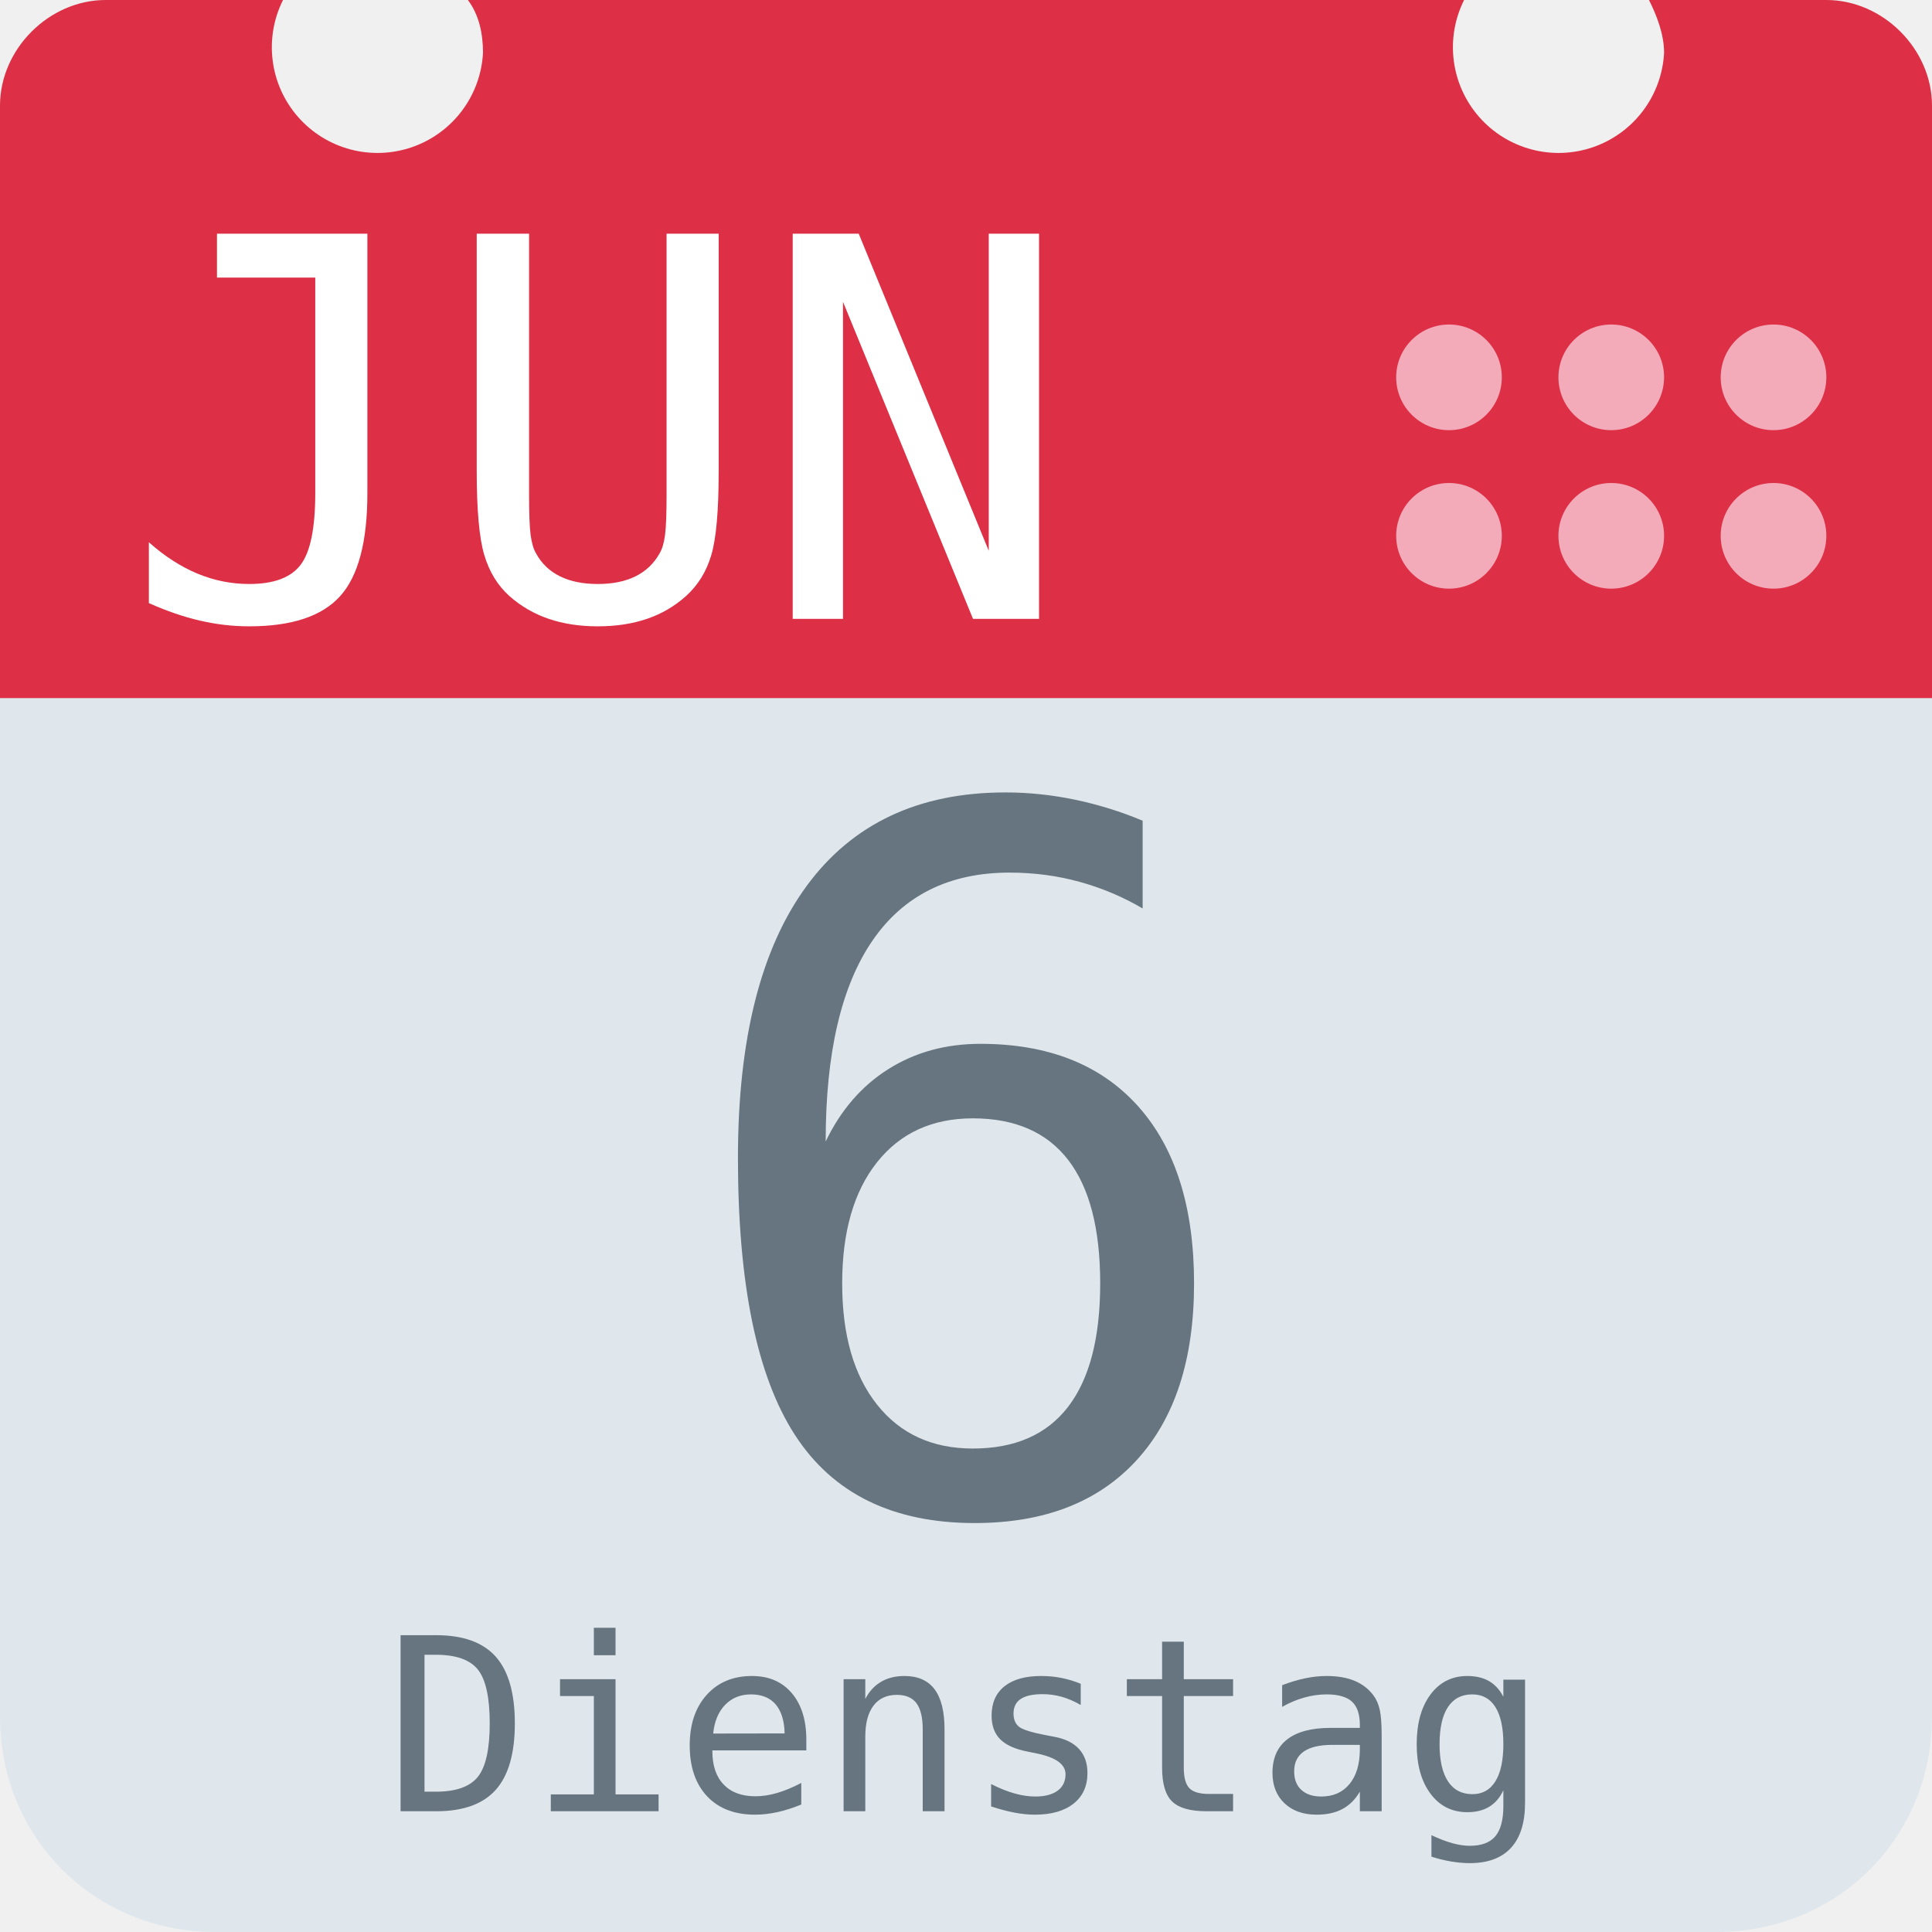
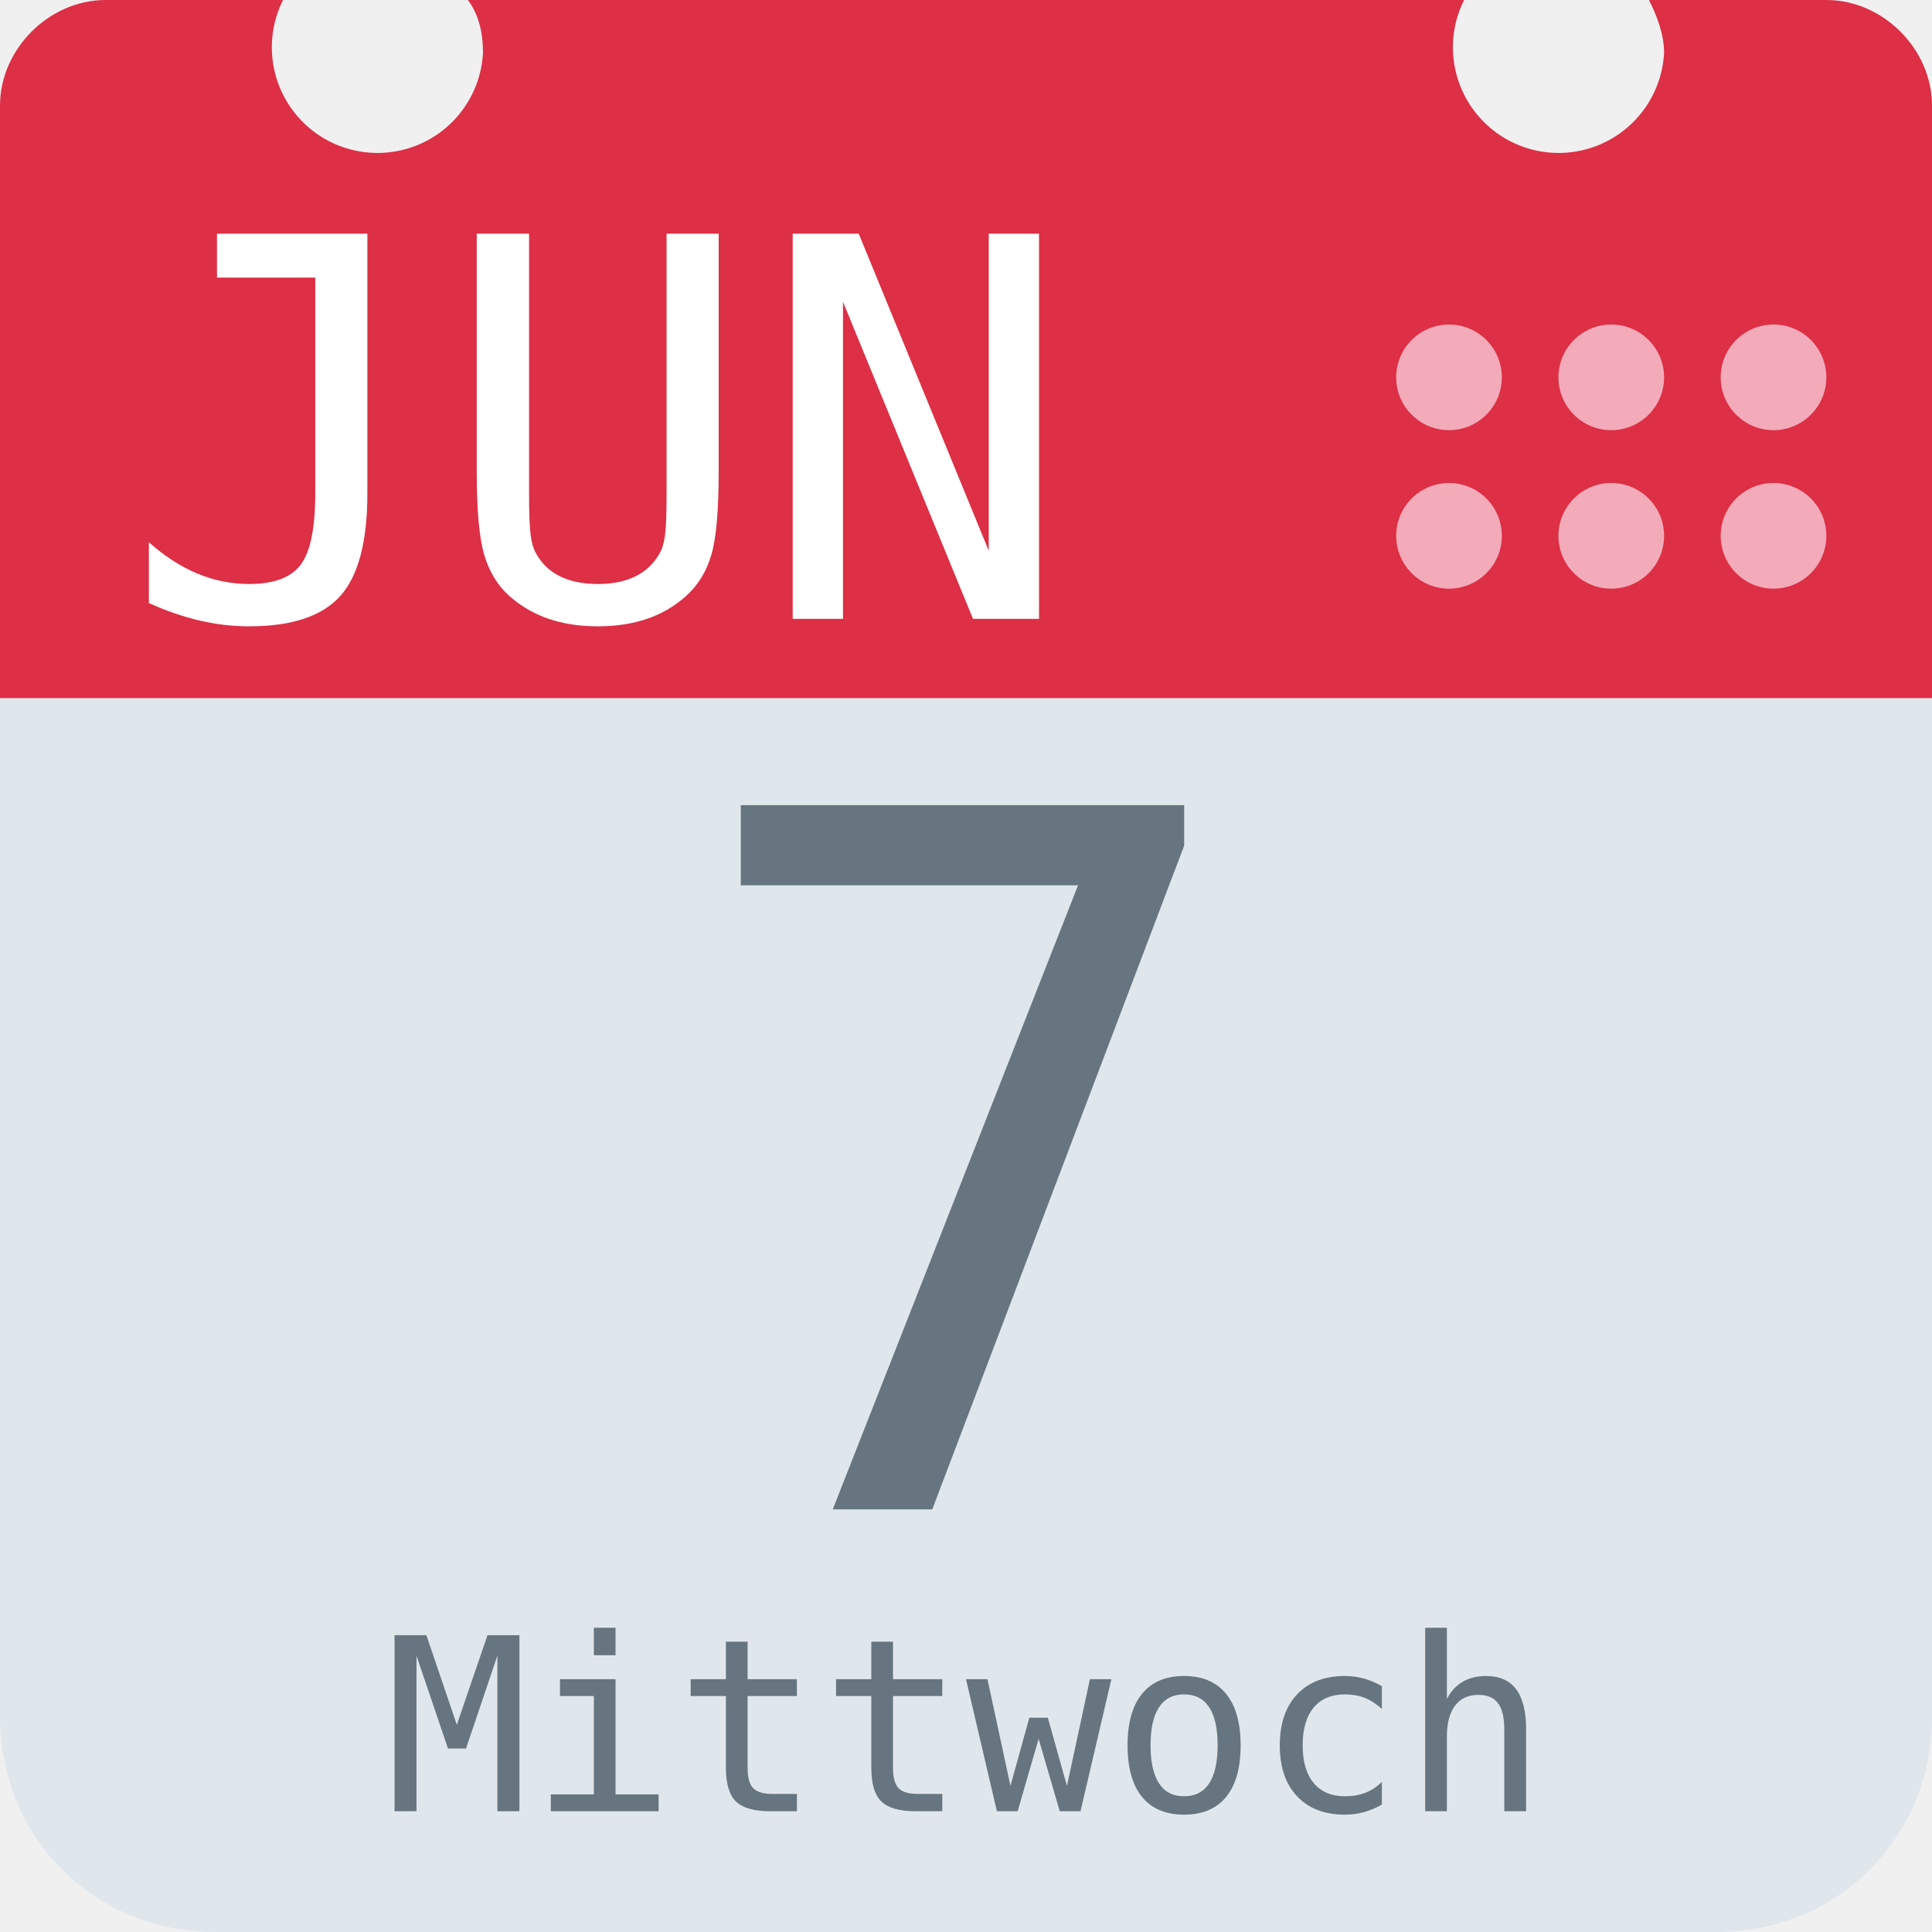
<svg xmlns="http://www.w3.org/2000/svg" aria-label="Calendar" role="img" viewBox="0 0 512 512">
  <path d="M512 455c0 32-25 57-57 57H57c-32 0-57-25-57-57V128c0-31 25-57 57-57h398c32 0 57 26 57 57z" fill="#e0e7ec" />
  <path d="M484 0h-47c2 4 4 9 4 14a28 28 0 1 1-53-14H124c3 4 4 9 4 14A28 28 0 1 1 75 0H28C13 0 0 13 0 28v157h512V28c0-15-13-28-28-28z" fill="#dd2f45" />
  <g fill="#f3aab9">
    <circle cx="470" cy="142" r="14" />
    <circle cx="470" cy="100" r="14" />
    <circle cx="427" cy="142" r="14" />
    <circle cx="427" cy="100" r="14" />
    <circle cx="384" cy="142" r="14" />
    <circle cx="384" cy="100" r="14" />
  </g>
  <text id="month" x="32" y="164" fill="#fff" font-family="monospace" font-size="140px" style="text-anchor: left">JUN</text>
-   <text id="day" x="256" y="400" fill="#66757f" font-family="monospace" font-size="256px" style="text-anchor: middle">6</text>
-   <text id="weekday" x="256" y="480" fill="#66757f" font-family="monospace" font-size="64px" style="text-anchor: middle">Dienstag</text>
+   <text id="day" x="256" y="400" fill="#66757f" font-family="monospace" font-size="256px" style="text-anchor: middle">7</text>
+   <text id="weekday" x="256" y="480" fill="#66757f" font-family="monospace" font-size="64px" style="text-anchor: middle">Mittwoch</text>
</svg>
